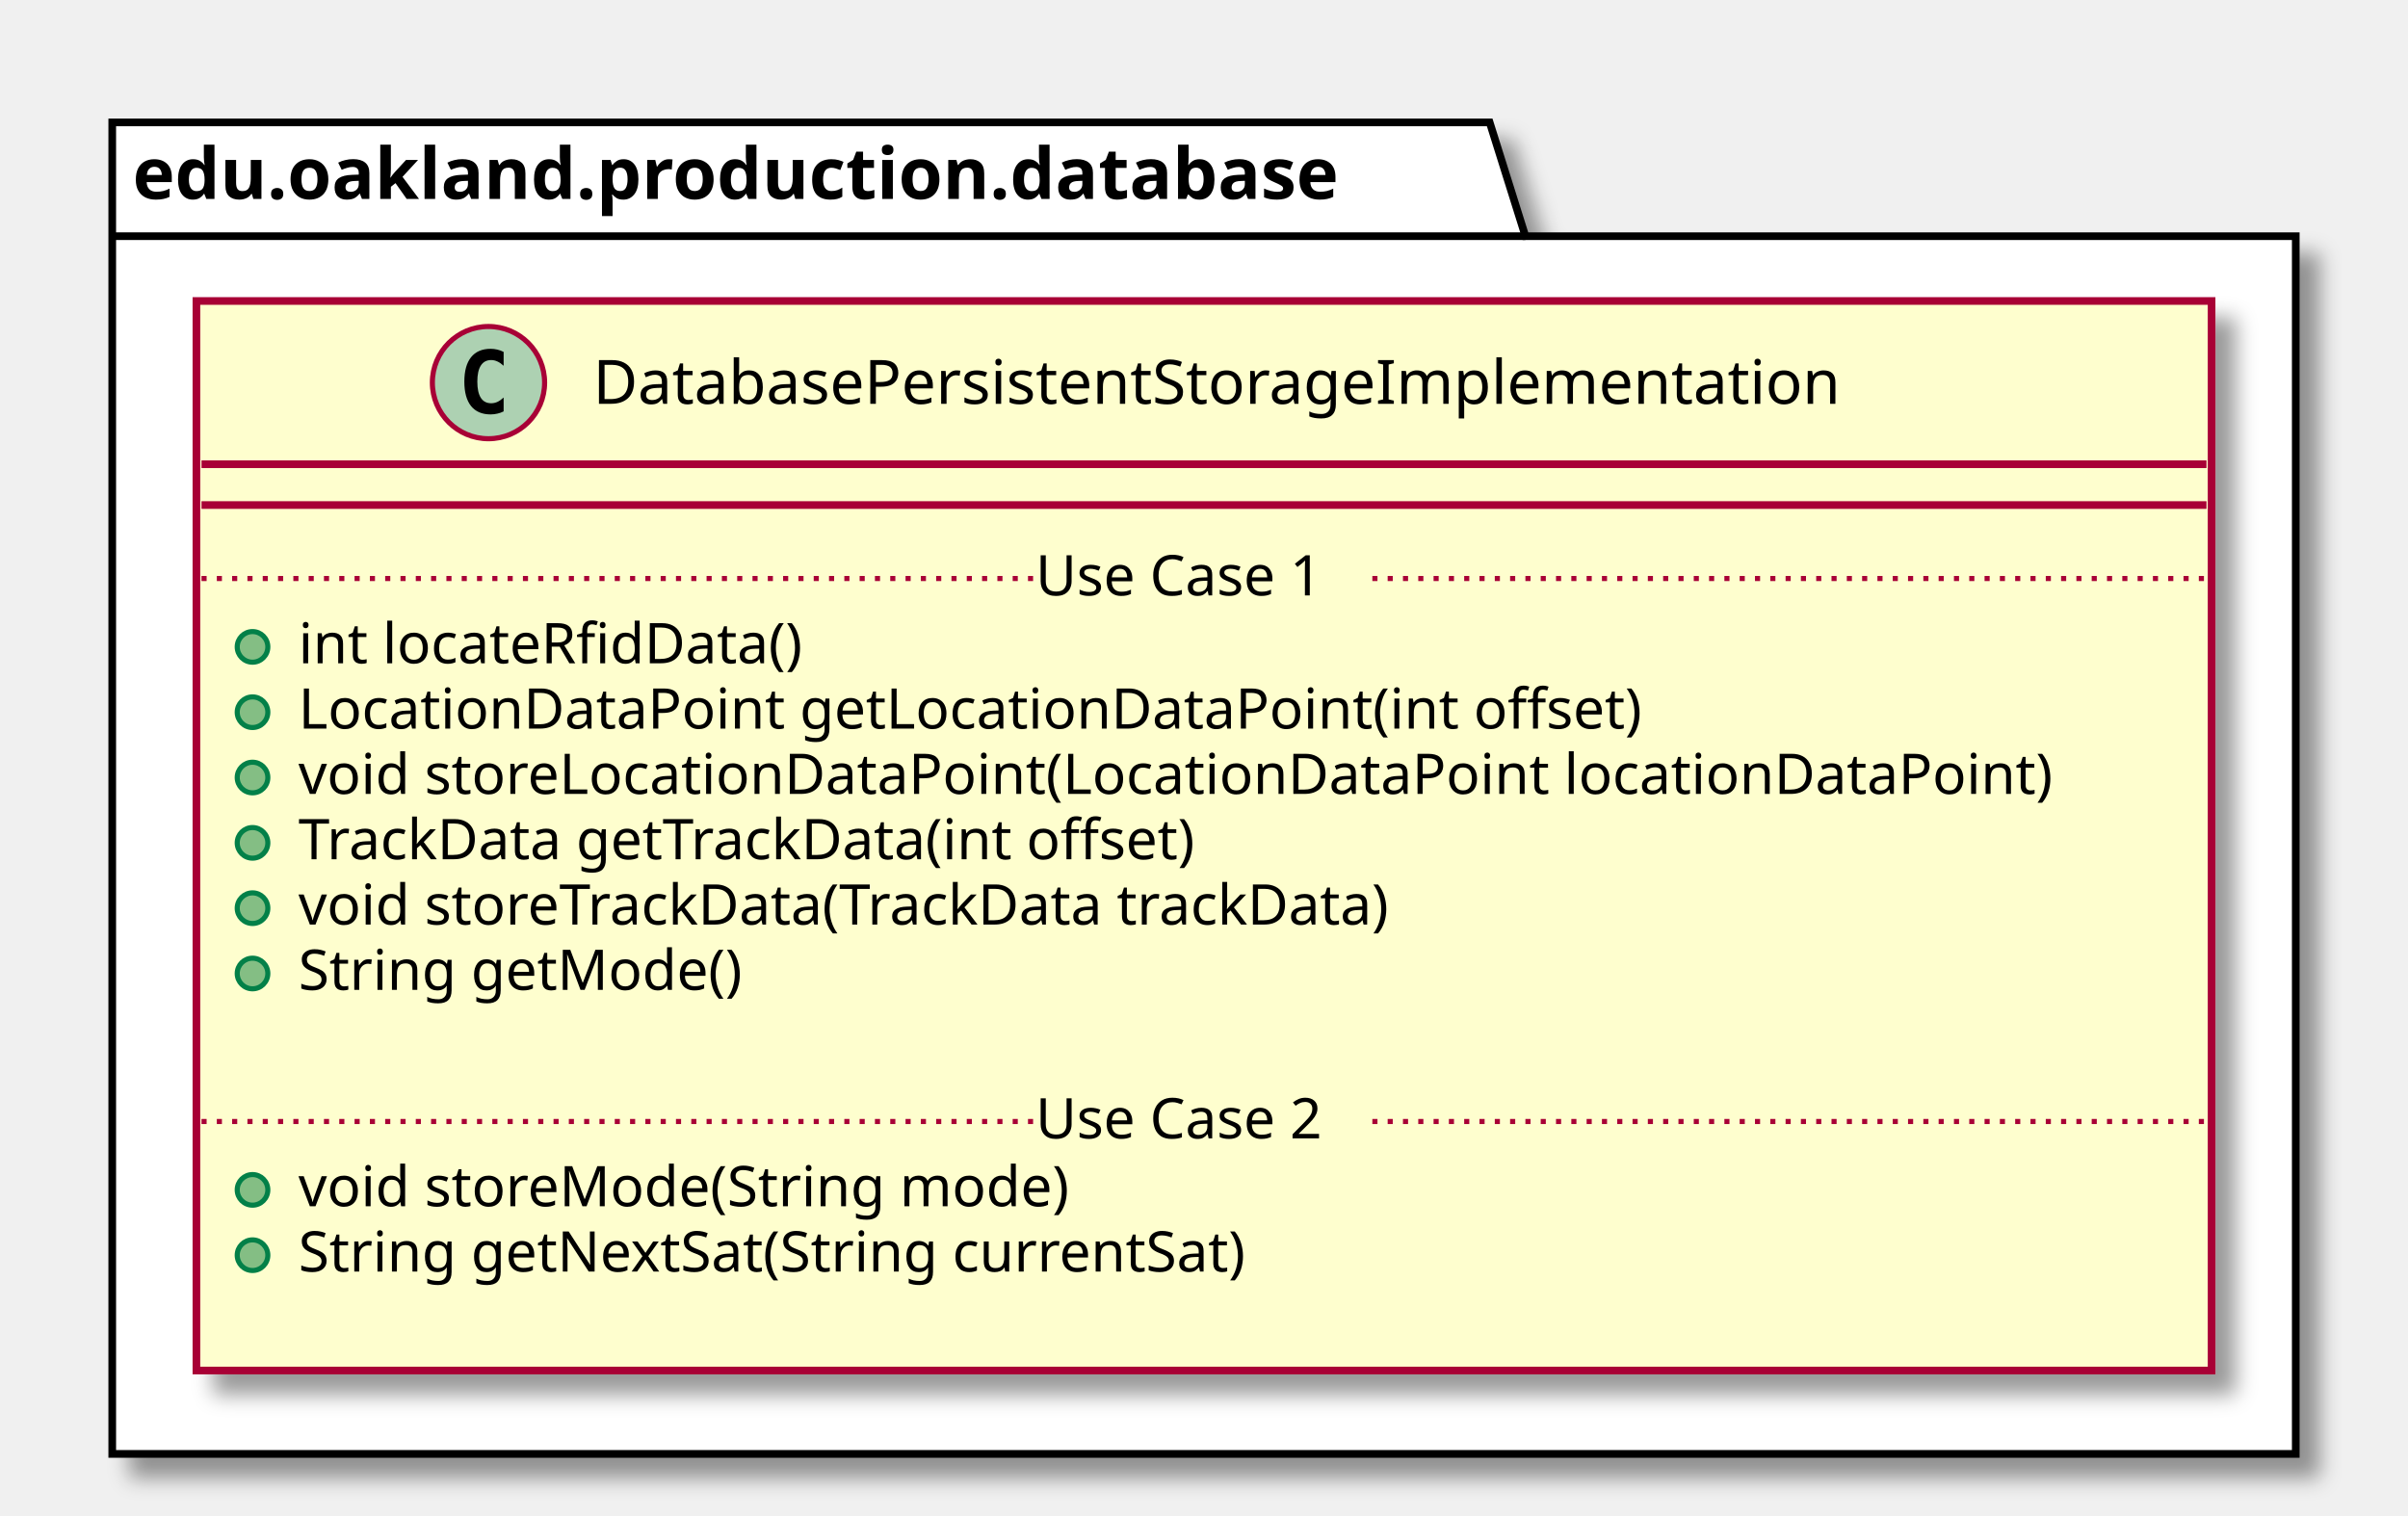
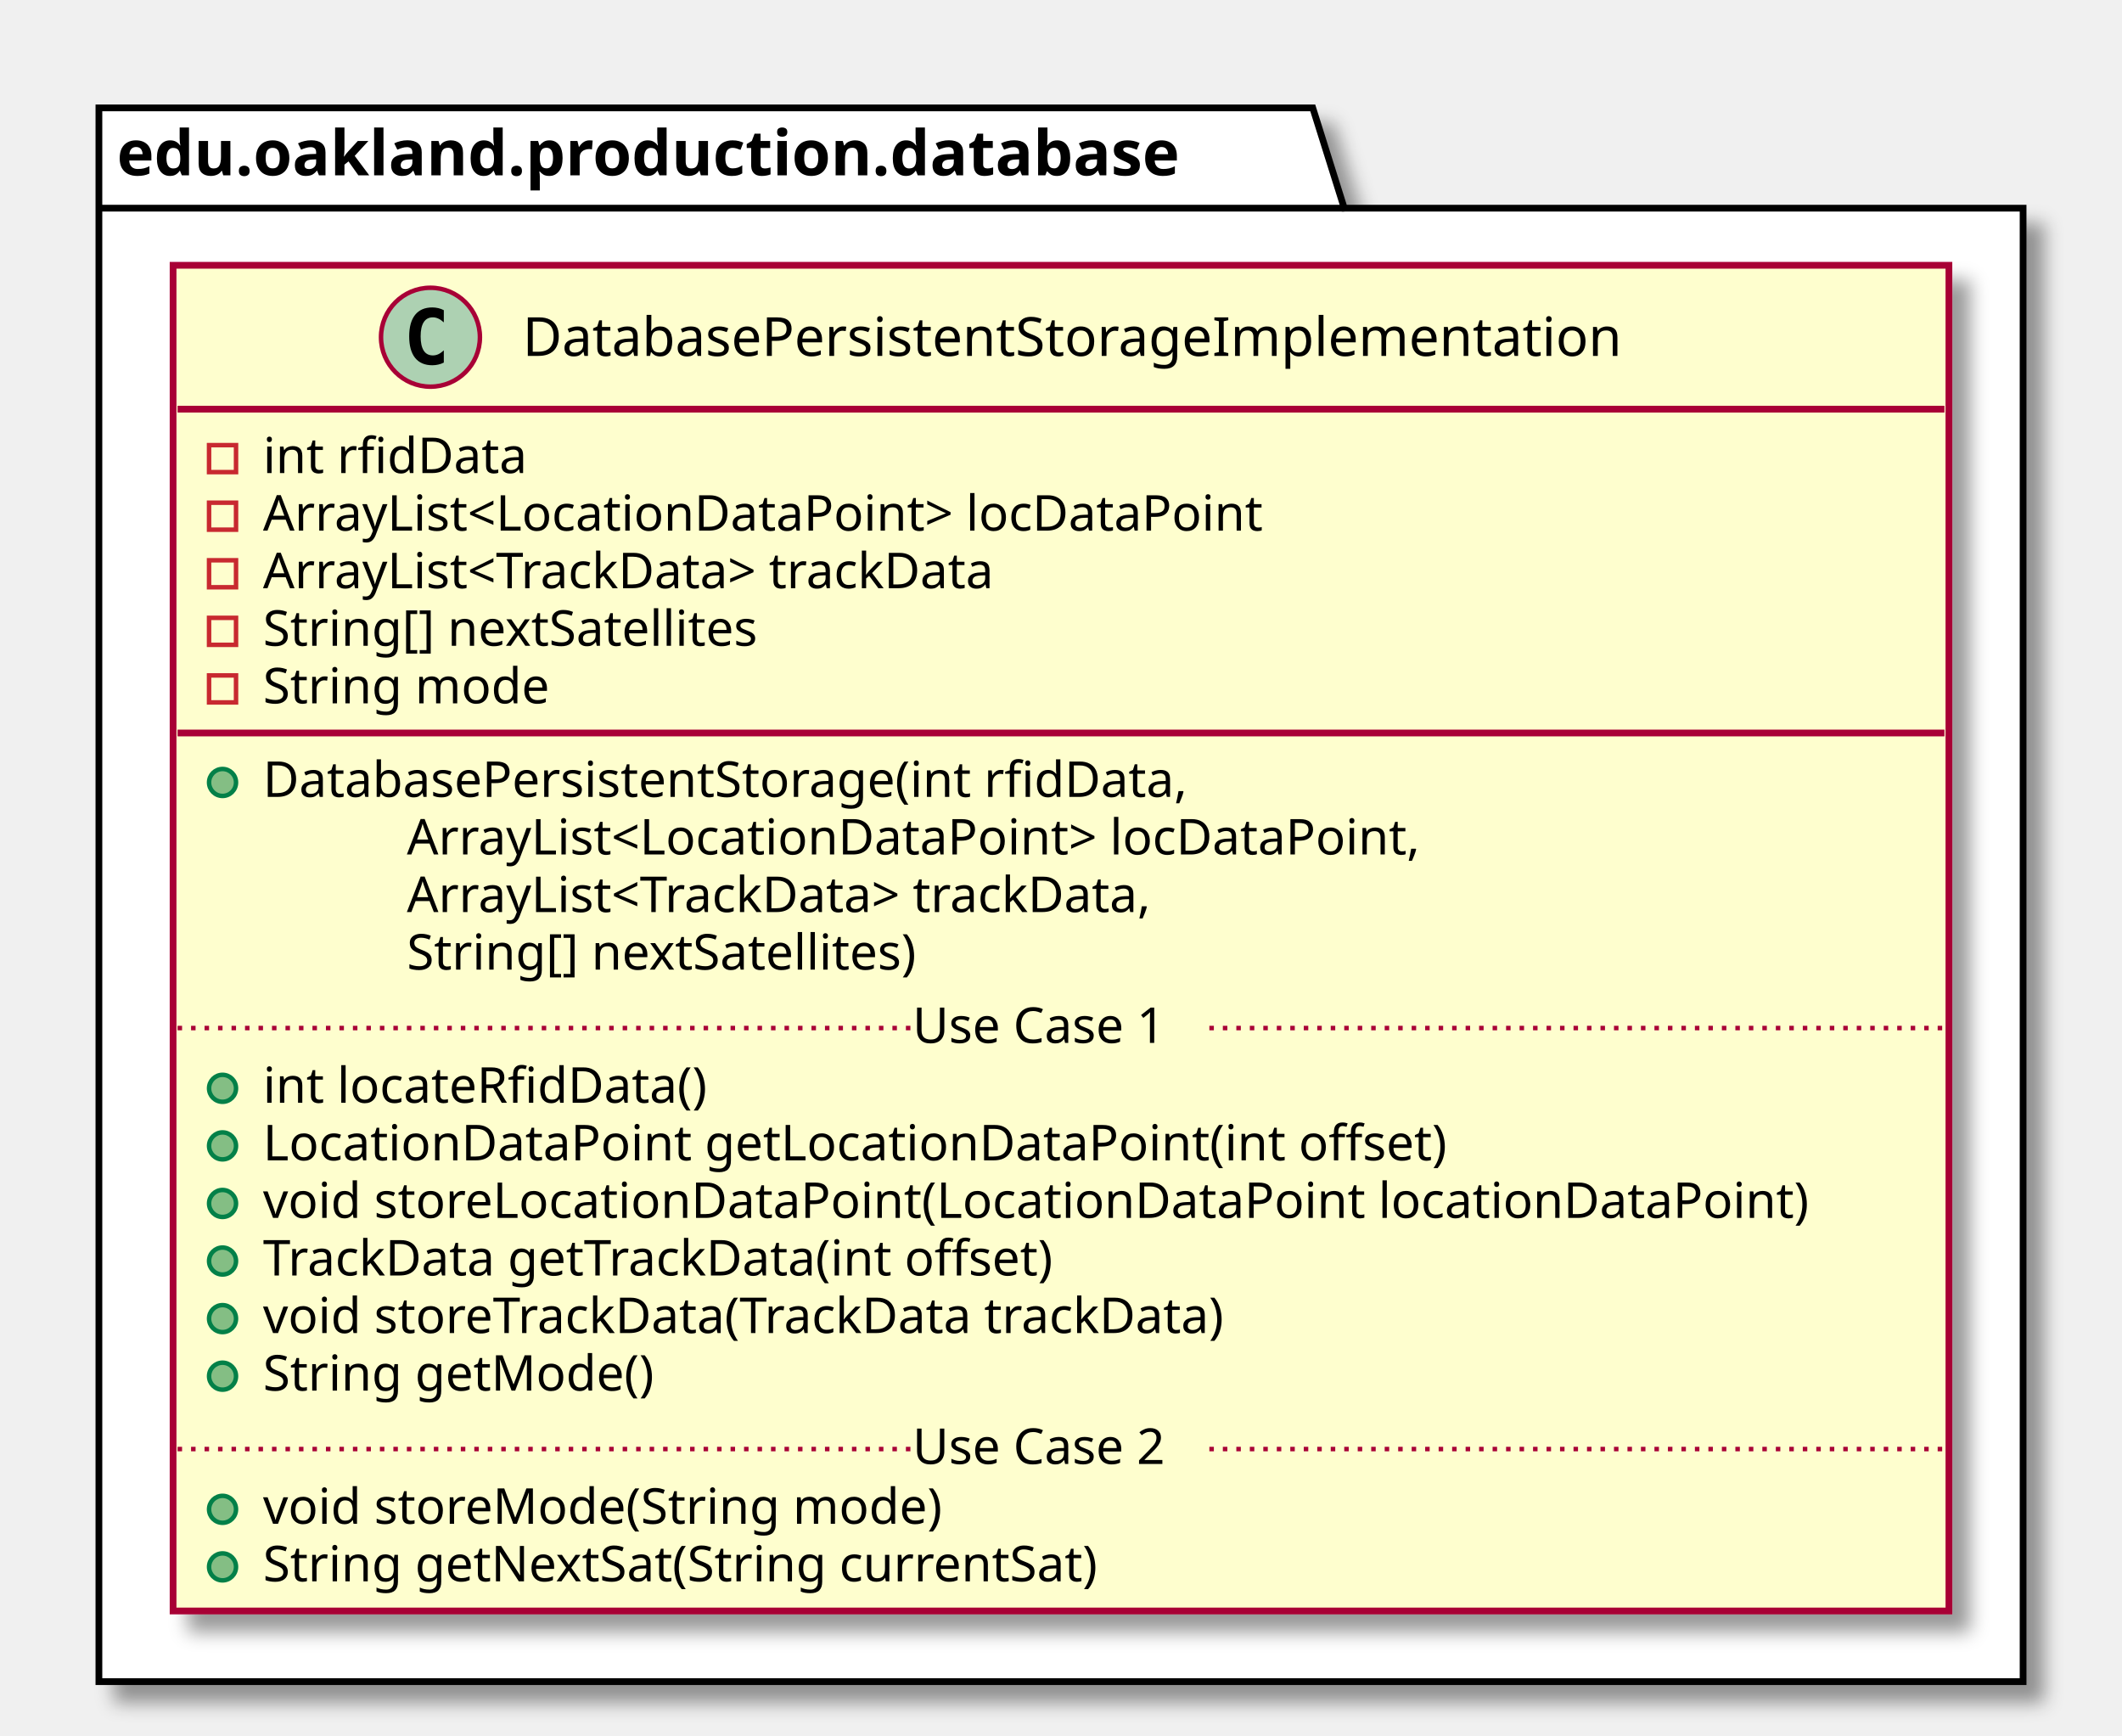
- <svg xmlns="http://www.w3.org/2000/svg" contentScriptType="application/ecmascript" contentStyleType="text/css" height="297px" preserveAspectRatio="none" style="width:472px;height:297px;" version="1.1" viewBox="0 0 472 297" width="472px" zoomAndPan="magnify">
+ <svg xmlns="http://www.w3.org/2000/svg" contentScriptType="application/ecmascript" contentStyleType="text/css" height="386px" preserveAspectRatio="none" style="width:472px;height:386px;" version="1.1" viewBox="0 0 472 386" width="472px" zoomAndPan="magnify">
  <defs>
-     <filter height="300%" id="f180e5293n8zki" width="300%" x="-1" y="-1">
+     <filter height="300%" id="f13dtjid5c4bub" width="300%" x="-1" y="-1">
      <feGaussianBlur result="blurOut" stdDeviation="2.0" />
      <feColorMatrix in="blurOut" result="blurOut2" type="matrix" values="0 0 0 0 0 0 0 0 0 0 0 0 0 0 0 0 0 0 .4 0" />
      <feOffset dx="4.0" dy="4.0" in="blurOut2" result="blurOut3" />
      <feBlend in="SourceGraphic" in2="blurOut3" mode="normal" />
    </filter>
  </defs>
  <g>
-     <polygon fill="#FFFFFF" filter="url(#f180e5293n8zki)" points="22,24,292,24,299,46.297,450,46.297,450,285,22,285,22,24" style="stroke: #000000; stroke-width: 1.5;" />
+     <polygon fill="#FFFFFF" filter="url(#f13dtjid5c4bub)" points="22,24,292,24,299,46.297,450,46.297,450,374,22,374,22,24" style="stroke: #000000; stroke-width: 1.5;" />
    <line style="stroke: #000000; stroke-width: 1.5;" x1="22" x2="299" y1="46.297" y2="46.297" />
    <text fill="#000000" font-family="sans-serif" font-size="14" font-weight="bold" lengthAdjust="spacingAndGlyphs" textLength="264" x="26" y="38.995">edu.oakland.production.database</text>
-     <rect fill="#FEFECE" filter="url(#f180e5293n8zki)" height="209.656" id="DatabasePersistentStorageImplementation" style="stroke: #A80036; stroke-width: 1.5;" width="395" x="38.5" y="59" />
+     <rect fill="#FEFECE" filter="url(#f13dtjid5c4bub)" height="299.289" id="DatabasePersistentStorageImplementation" style="stroke: #A80036; stroke-width: 1.5;" width="395" x="38.5" y="59" />
    <ellipse cx="95.75" cy="75" fill="#ADD1B2" rx="11" ry="11" style="stroke: #A80036; stroke-width: 1.0;" />
    <path d="M98.719,80.641 Q98.141,80.938 97.5,81.078 Q96.859,81.234 96.156,81.234 Q93.656,81.234 92.328,79.594 Q91.016,77.938 91.016,74.812 Q91.016,71.688 92.328,70.031 Q93.656,68.375 96.156,68.375 Q96.859,68.375 97.5,68.531 Q98.156,68.688 98.719,68.984 L98.719,71.703 Q98.094,71.125 97.5,70.859 Q96.906,70.578 96.281,70.578 Q94.938,70.578 94.25,71.656 Q93.562,72.719 93.562,74.812 Q93.562,76.906 94.25,77.984 Q94.938,79.047 96.281,79.047 Q96.906,79.047 97.5,78.781 Q98.094,78.5 98.719,77.922 L98.719,80.641 Z " />
    <text fill="#000000" font-family="sans-serif" font-size="12" lengthAdjust="spacingAndGlyphs" textLength="272" x="116.25" y="79.154">DatabasePersistentStorageImplementation</text>
    <line style="stroke: #A80036; stroke-width: 1.5;" x1="39.5" x2="432.5" y1="91" y2="91" />
-     <line style="stroke: #A80036; stroke-width: 1.5;" x1="39.5" x2="432.5" y1="99" y2="99" />
-     <ellipse cx="49.5" cy="126.805" fill="#84BE84" rx="3" ry="3" style="stroke: #038048; stroke-width: 1.0;" />
-     <text fill="#000000" font-family="sans-serif" font-size="11" lengthAdjust="spacingAndGlyphs" textLength="107" x="58.5" y="130.015">int locateRfidData()</text>
-     <ellipse cx="49.5" cy="139.609" fill="#84BE84" rx="3" ry="3" style="stroke: #038048; stroke-width: 1.0;" />
-     <text fill="#000000" font-family="sans-serif" font-size="11" lengthAdjust="spacingAndGlyphs" textLength="283" x="58.5" y="142.82">LocationDataPoint getLocationDataPoint(int offset)</text>
-     <ellipse cx="49.5" cy="152.414" fill="#84BE84" rx="3" ry="3" style="stroke: #038048; stroke-width: 1.0;" />
-     <text fill="#000000" font-family="sans-serif" font-size="11" lengthAdjust="spacingAndGlyphs" textLength="369" x="58.5" y="155.625">void storeLocationDataPoint(LocationDataPoint locationDataPoint)</text>
-     <ellipse cx="49.5" cy="165.219" fill="#84BE84" rx="3" ry="3" style="stroke: #038048; stroke-width: 1.0;" />
-     <text fill="#000000" font-family="sans-serif" font-size="11" lengthAdjust="spacingAndGlyphs" textLength="195" x="58.5" y="168.429">TrackData getTrackData(int offset)</text>
-     <ellipse cx="49.5" cy="178.023" fill="#84BE84" rx="3" ry="3" style="stroke: #038048; stroke-width: 1.0;" />
-     <text fill="#000000" font-family="sans-serif" font-size="11" lengthAdjust="spacingAndGlyphs" textLength="237" x="58.5" y="181.234">void storeTrackData(TrackData trackData)</text>
-     <ellipse cx="49.5" cy="190.828" fill="#84BE84" rx="3" ry="3" style="stroke: #038048; stroke-width: 1.0;" />
-     <text fill="#000000" font-family="sans-serif" font-size="11" lengthAdjust="spacingAndGlyphs" textLength="94" x="58.5" y="194.039">String getMode()</text>
-     <text fill="#000000" font-family="sans-serif" font-size="11" lengthAdjust="spacingAndGlyphs" textLength="0" x="62.5" y="206.843" />
-     <line style="stroke: #A80036; stroke-width: 1.0; stroke-dasharray: 1.0,2.0;" x1="39.5" x2="203" y1="113.402" y2="113.402" />
-     <text fill="#000000" font-family="sans-serif" font-size="11" lengthAdjust="spacingAndGlyphs" textLength="66" x="203" y="116.71">Use Case 1</text>
-     <line style="stroke: #A80036; stroke-width: 1.0; stroke-dasharray: 1.0,2.0;" x1="269" x2="432.5" y1="113.402" y2="113.402" />
-     <ellipse cx="49.5" cy="233.242" fill="#84BE84" rx="3" ry="3" style="stroke: #038048; stroke-width: 1.0;" />
-     <text fill="#000000" font-family="sans-serif" font-size="11" lengthAdjust="spacingAndGlyphs" textLength="165" x="58.5" y="236.453">void storeMode(String mode)</text>
-     <ellipse cx="49.5" cy="246.047" fill="#84BE84" rx="3" ry="3" style="stroke: #038048; stroke-width: 1.0;" />
-     <text fill="#000000" font-family="sans-serif" font-size="11" lengthAdjust="spacingAndGlyphs" textLength="206" x="58.5" y="249.257">String getNextSat(String currentSat)</text>
-     <text fill="#000000" font-family="sans-serif" font-size="11" lengthAdjust="spacingAndGlyphs" textLength="0" x="62.5" y="262.062" />
-     <line style="stroke: #A80036; stroke-width: 1.0; stroke-dasharray: 1.0,2.0;" x1="39.5" x2="203" y1="219.84" y2="219.84" />
-     <text fill="#000000" font-family="sans-serif" font-size="11" lengthAdjust="spacingAndGlyphs" textLength="66" x="203" y="223.148">Use Case 2</text>
-     <line style="stroke: #A80036; stroke-width: 1.0; stroke-dasharray: 1.0,2.0;" x1="269" x2="432.5" y1="219.84" y2="219.84" />
+     <rect fill="none" height="6" style="stroke: #C82930; stroke-width: 1.0;" width="6" x="46.5" y="99" />
+     <text fill="#000000" font-family="sans-serif" font-size="11" lengthAdjust="spacingAndGlyphs" textLength="63" x="58.5" y="105.21">int rfidData</text>
+     <rect fill="none" height="6" style="stroke: #C82930; stroke-width: 1.0;" width="6" x="46.5" y="111.805" />
+     <text fill="#000000" font-family="sans-serif" font-size="11" lengthAdjust="spacingAndGlyphs" textLength="243" x="58.5" y="118.015">ArrayList&lt;LocationDataPoint&gt; locDataPoint</text>
+     <rect fill="none" height="6" style="stroke: #C82930; stroke-width: 1.0;" width="6" x="46.5" y="124.609" />
+     <text fill="#000000" font-family="sans-serif" font-size="11" lengthAdjust="spacingAndGlyphs" textLength="183" x="58.5" y="130.82">ArrayList&lt;TrackData&gt; trackData</text>
+     <rect fill="none" height="6" style="stroke: #C82930; stroke-width: 1.0;" width="6" x="46.5" y="137.414" />
+     <text fill="#000000" font-family="sans-serif" font-size="11" lengthAdjust="spacingAndGlyphs" textLength="123" x="58.5" y="143.625">String[] nextSatellites</text>
+     <rect fill="none" height="6" style="stroke: #C82930; stroke-width: 1.0;" width="6" x="46.5" y="150.219" />
+     <text fill="#000000" font-family="sans-serif" font-size="11" lengthAdjust="spacingAndGlyphs" textLength="70" x="58.5" y="156.429">String mode</text>
+     <line style="stroke: #A80036; stroke-width: 1.5;" x1="39.5" x2="432.5" y1="163.023" y2="163.023" />
+     <ellipse cx="49.5" cy="174.023" fill="#84BE84" rx="3" ry="3" style="stroke: #038048; stroke-width: 1.0;" />
+     <text fill="#000000" font-family="sans-serif" font-size="11" lengthAdjust="spacingAndGlyphs" textLength="228" x="58.5" y="177.234">DatabasePersistentStorage(int rfidData,</text>
+     <text fill="#000000" font-family="sans-serif" font-size="11" lengthAdjust="spacingAndGlyphs" textLength="247" x="90.5" y="190.039">ArrayList&lt;LocationDataPoint&gt; locDataPoint,</text>
+     <text fill="#000000" font-family="sans-serif" font-size="11" lengthAdjust="spacingAndGlyphs" textLength="187" x="90.5" y="202.843">ArrayList&lt;TrackData&gt; trackData,</text>
+     <text fill="#000000" font-family="sans-serif" font-size="11" lengthAdjust="spacingAndGlyphs" textLength="127" x="90.5" y="215.648">String[] nextSatellites)</text>
+     <ellipse cx="49.5" cy="242.047" fill="#84BE84" rx="3" ry="3" style="stroke: #038048; stroke-width: 1.0;" />
+     <text fill="#000000" font-family="sans-serif" font-size="11" lengthAdjust="spacingAndGlyphs" textLength="107" x="58.5" y="245.257">int locateRfidData()</text>
+     <ellipse cx="49.5" cy="254.852" fill="#84BE84" rx="3" ry="3" style="stroke: #038048; stroke-width: 1.0;" />
+     <text fill="#000000" font-family="sans-serif" font-size="11" lengthAdjust="spacingAndGlyphs" textLength="283" x="58.5" y="258.062">LocationDataPoint getLocationDataPoint(int offset)</text>
+     <ellipse cx="49.5" cy="267.656" fill="#84BE84" rx="3" ry="3" style="stroke: #038048; stroke-width: 1.0;" />
+     <text fill="#000000" font-family="sans-serif" font-size="11" lengthAdjust="spacingAndGlyphs" textLength="369" x="58.5" y="270.867">void storeLocationDataPoint(LocationDataPoint locationDataPoint)</text>
+     <ellipse cx="49.5" cy="280.461" fill="#84BE84" rx="3" ry="3" style="stroke: #038048; stroke-width: 1.0;" />
+     <text fill="#000000" font-family="sans-serif" font-size="11" lengthAdjust="spacingAndGlyphs" textLength="195" x="58.5" y="283.671">TrackData getTrackData(int offset)</text>
+     <ellipse cx="49.5" cy="293.266" fill="#84BE84" rx="3" ry="3" style="stroke: #038048; stroke-width: 1.0;" />
+     <text fill="#000000" font-family="sans-serif" font-size="11" lengthAdjust="spacingAndGlyphs" textLength="237" x="58.5" y="296.476">void storeTrackData(TrackData trackData)</text>
+     <ellipse cx="49.5" cy="306.07" fill="#84BE84" rx="3" ry="3" style="stroke: #038048; stroke-width: 1.0;" />
+     <text fill="#000000" font-family="sans-serif" font-size="11" lengthAdjust="spacingAndGlyphs" textLength="94" x="58.5" y="309.281">String getMode()</text>
+     <line style="stroke: #A80036; stroke-width: 1.0; stroke-dasharray: 1.0,2.0;" x1="39.5" x2="203" y1="228.644" y2="228.644" />
+     <text fill="#000000" font-family="sans-serif" font-size="11" lengthAdjust="spacingAndGlyphs" textLength="66" x="203" y="231.953">Use Case 1</text>
+     <line style="stroke: #A80036; stroke-width: 1.0; stroke-dasharray: 1.0,2.0;" x1="269" x2="432.5" y1="228.644" y2="228.644" />
+     <ellipse cx="49.5" cy="335.68" fill="#84BE84" rx="3" ry="3" style="stroke: #038048; stroke-width: 1.0;" />
+     <text fill="#000000" font-family="sans-serif" font-size="11" lengthAdjust="spacingAndGlyphs" textLength="165" x="58.5" y="338.89">void storeMode(String mode)</text>
+     <ellipse cx="49.5" cy="348.484" fill="#84BE84" rx="3" ry="3" style="stroke: #038048; stroke-width: 1.0;" />
+     <text fill="#000000" font-family="sans-serif" font-size="11" lengthAdjust="spacingAndGlyphs" textLength="206" x="58.5" y="351.695">String getNextSat(String currentSat)</text>
+     <line style="stroke: #A80036; stroke-width: 1.0; stroke-dasharray: 1.0,2.0;" x1="39.5" x2="203" y1="322.277" y2="322.277" />
+     <text fill="#000000" font-family="sans-serif" font-size="11" lengthAdjust="spacingAndGlyphs" textLength="66" x="203" y="325.585">Use Case 2</text>
+     <line style="stroke: #A80036; stroke-width: 1.0; stroke-dasharray: 1.0,2.0;" x1="269" x2="432.5" y1="322.277" y2="322.277" />
  </g>
</svg>
